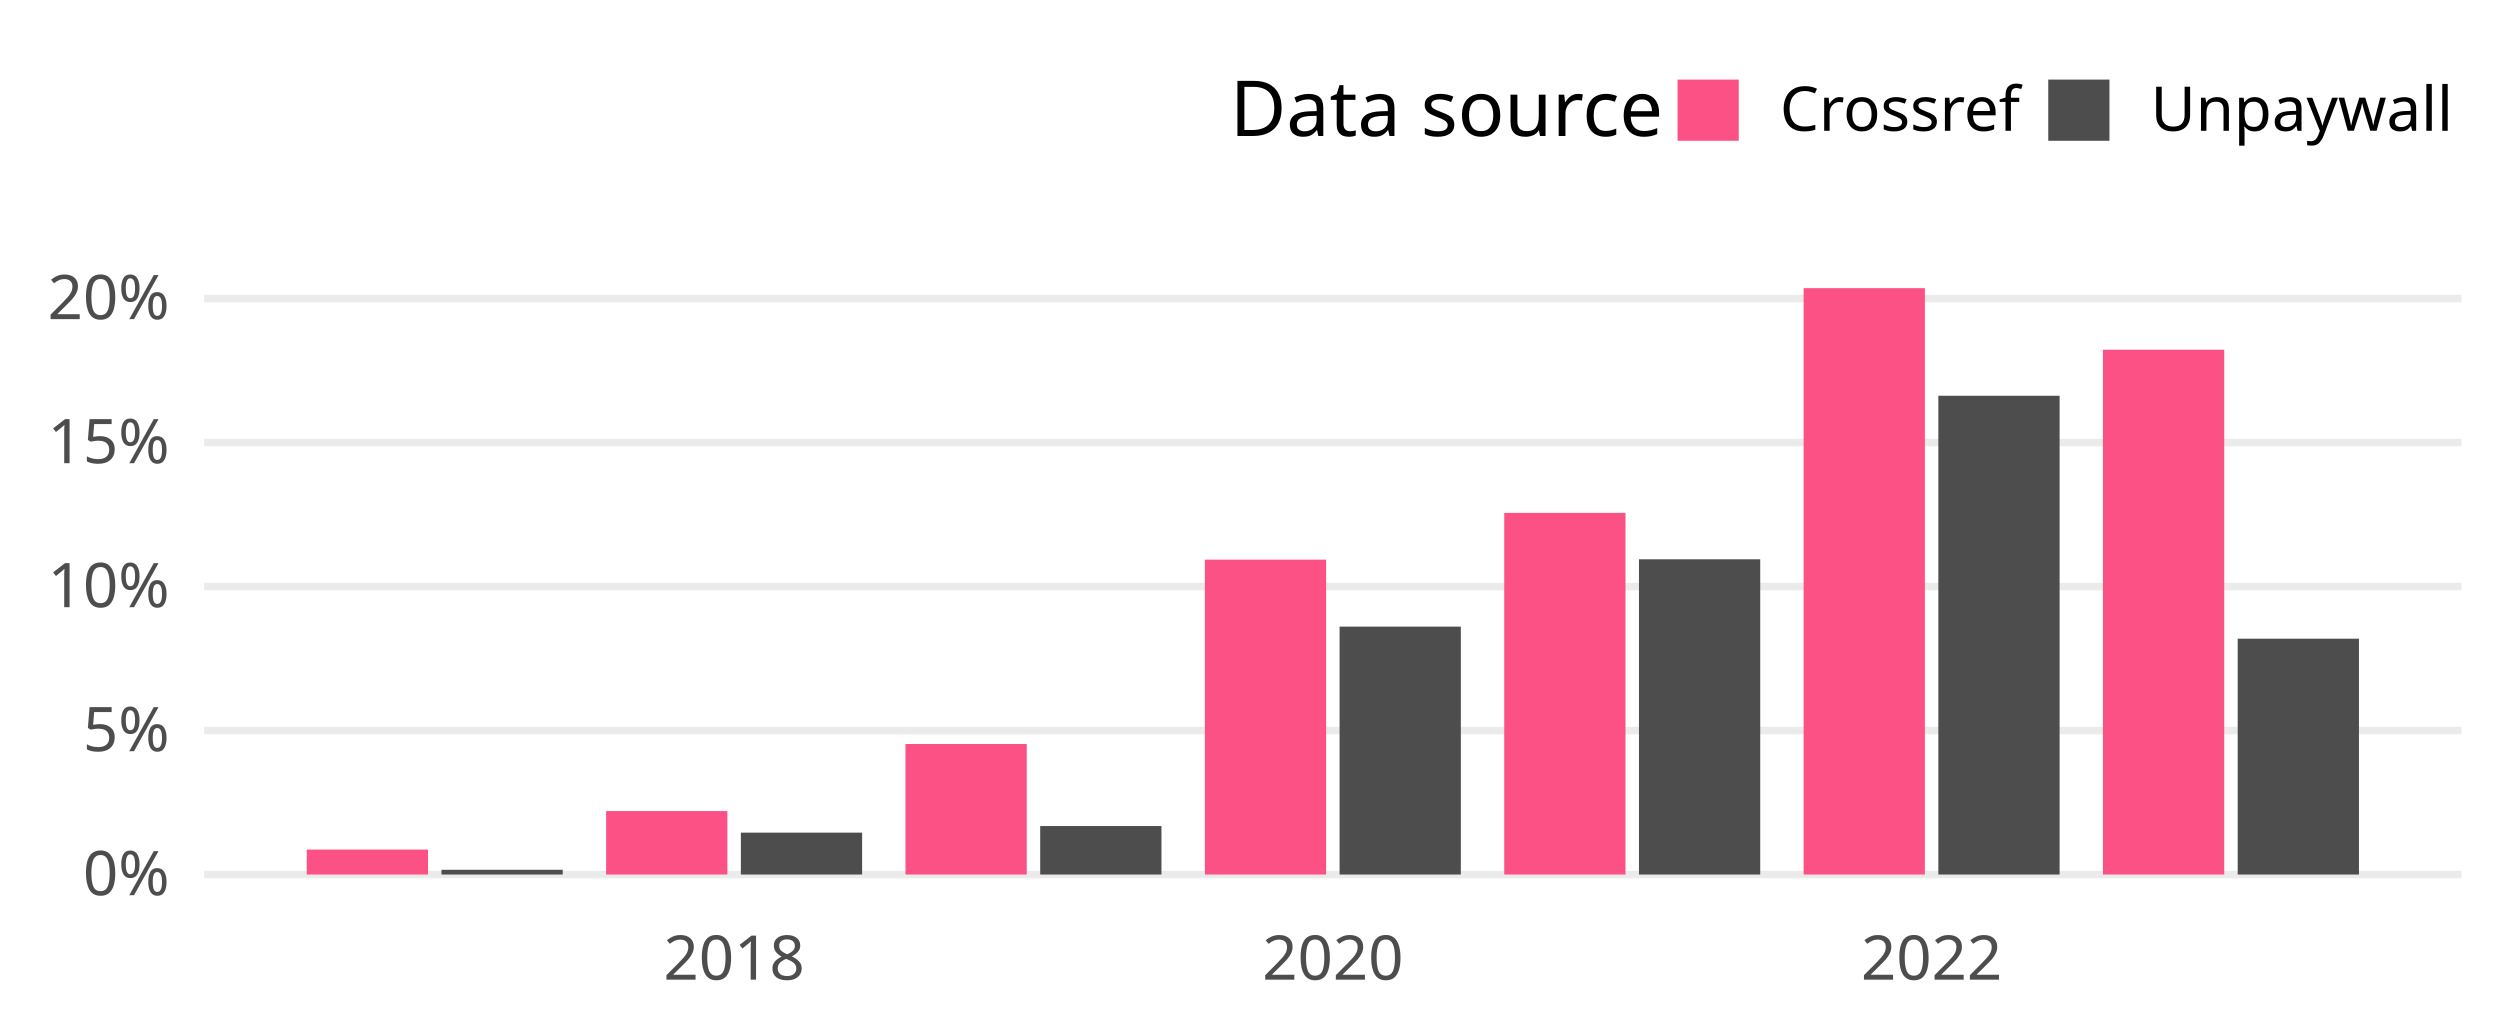
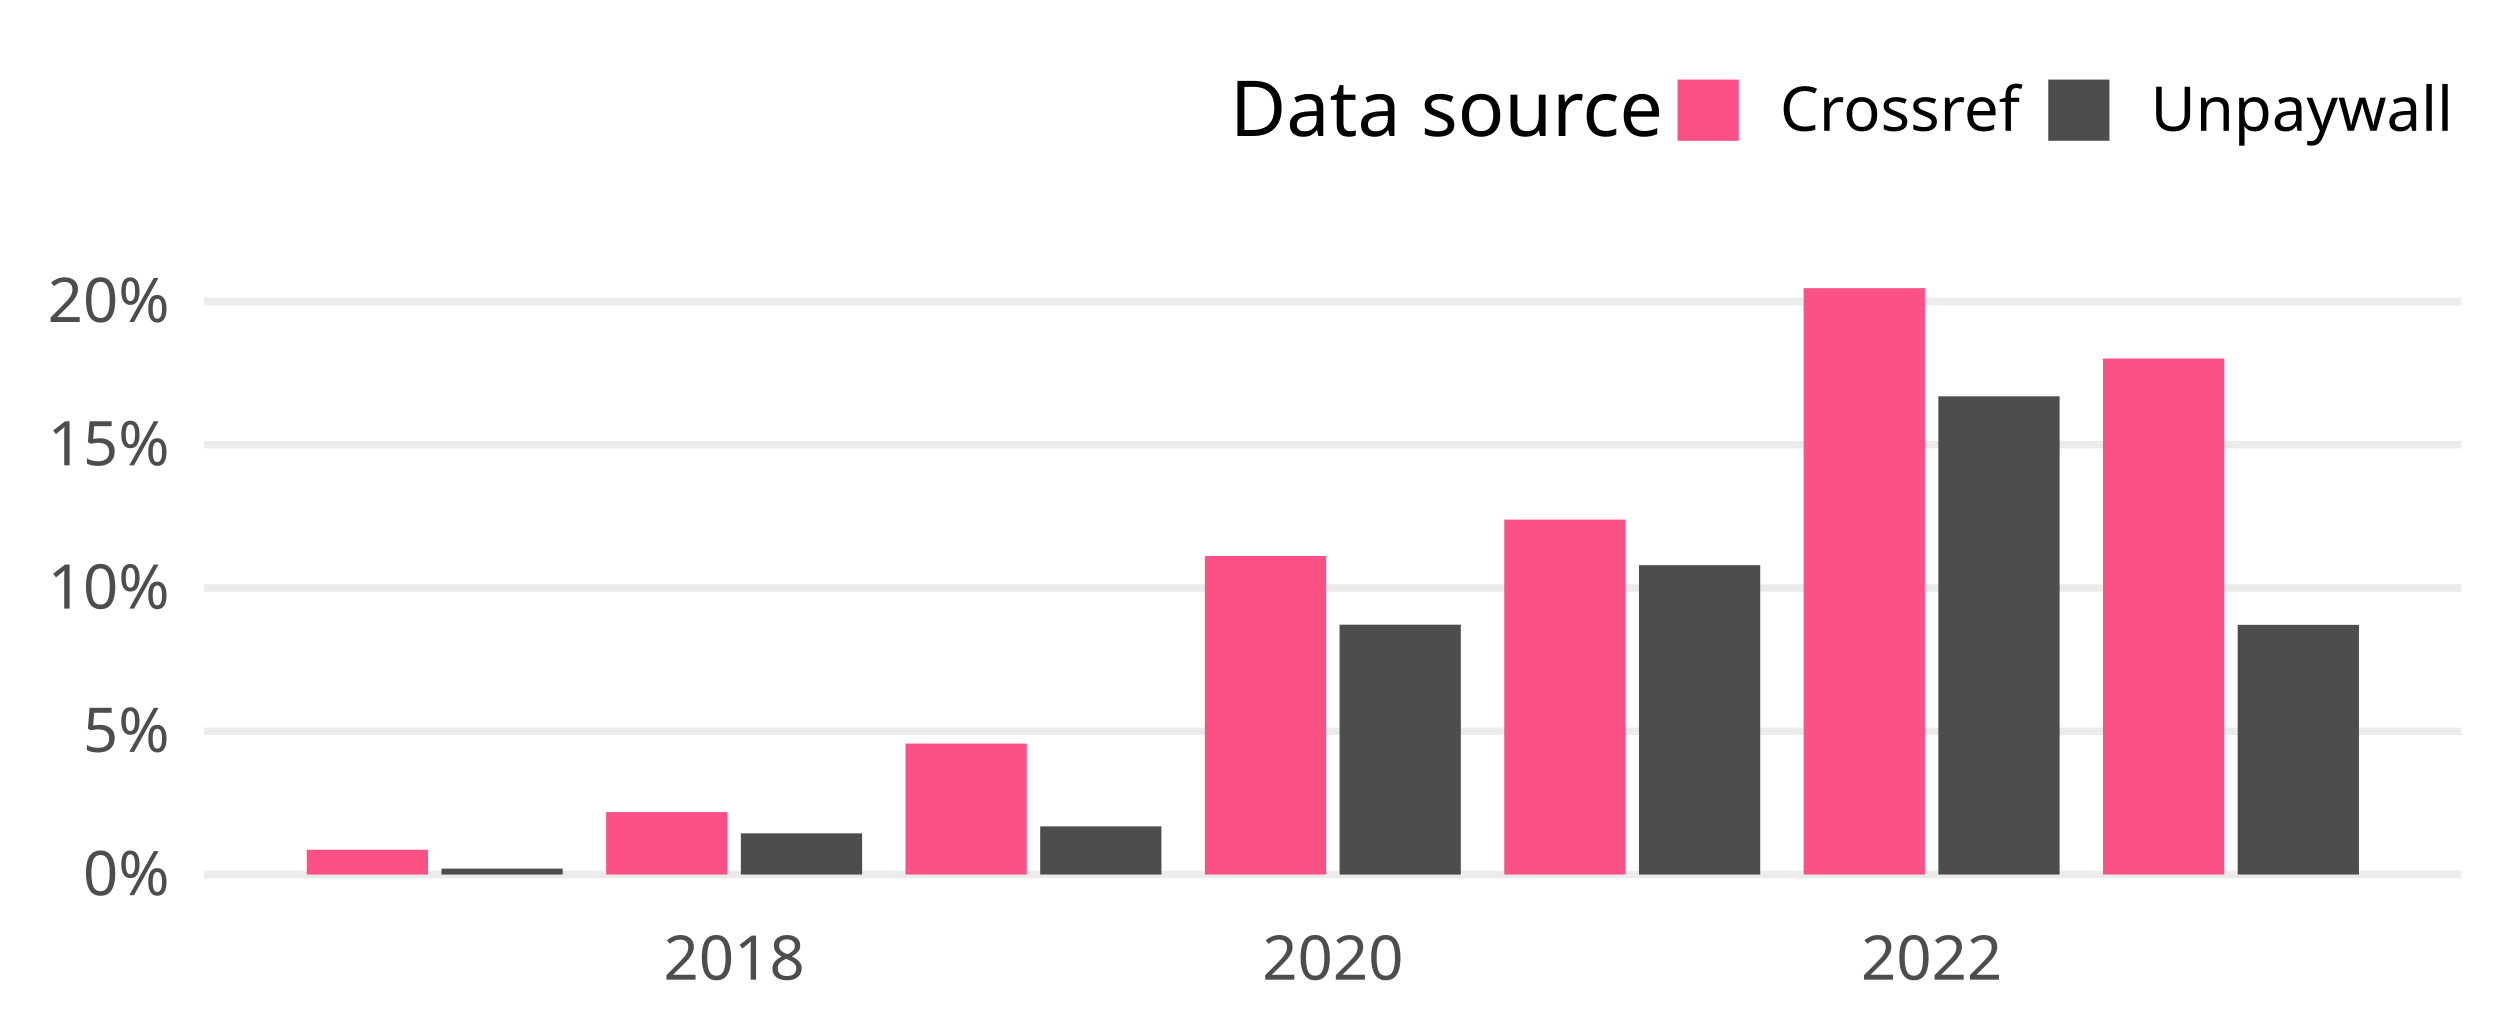
<svg xmlns="http://www.w3.org/2000/svg" class="svglite" width="648.00pt" height="266.98pt" viewBox="0 0 648.00 266.98">
  <defs>
    <style type="text/css">
    .svglite line, .svglite polyline, .svglite polygon, .svglite path, .svglite rect, .svglite circle {
      fill: none;
      stroke: #000000;
      stroke-linecap: round;
      stroke-linejoin: round;
      stroke-miterlimit: 10.00;
    }
    .svglite text {
      white-space: pre;
    }
  </style>
  </defs>
  <rect width="100%" height="100%" style="stroke: none; fill: none;" />
  <defs>
    <clipPath id="cpMC4wMHw2NDguMDB8MC4wMHwyNjYuOTg=">
      <rect x="0.00" y="0.00" width="648.00" height="266.98" />
    </clipPath>
  </defs>
  <g clip-path="url(#cpMC4wMHw2NDguMDB8MC4wMHwyNjYuOTg=)">
</g>
  <defs>
    <clipPath id="cpNTIuOTF8NjM4LjA0fDY3LjA5fDIzNC4yOA==">
      <rect x="52.91" y="67.09" width="585.12" height="167.19" />
    </clipPath>
  </defs>
  <g clip-path="url(#cpNTIuOTF8NjM4LjA0fDY3LjA5fDIzNC4yOA==)">
    <polyline points="52.91,226.68 638.04,226.68 " style="stroke-width: 1.94; stroke: #EBEBEB; stroke-linecap: butt;" />
-     <polyline points="52.91,189.36 638.04,189.36 " style="stroke-width: 1.94; stroke: #EBEBEB; stroke-linecap: butt;" />
-     <polyline points="52.91,152.03 638.04,152.03 " style="stroke-width: 1.94; stroke: #EBEBEB; stroke-linecap: butt;" />
-     <polyline points="52.91,114.71 638.04,114.71 " style="stroke-width: 1.94; stroke: #EBEBEB; stroke-linecap: butt;" />
-     <polyline points="52.91,77.39 638.04,77.39 " style="stroke-width: 1.94; stroke: #EBEBEB; stroke-linecap: butt;" />
-     <rect x="79.51" y="220.21" width="31.43" height="6.47" style="stroke-width: 1.07; stroke: none; stroke-linecap: butt; stroke-linejoin: miter; fill: #FC5185;" />
-     <rect x="114.43" y="225.45" width="31.43" height="1.23" style="stroke-width: 1.07; stroke: none; stroke-linecap: butt; stroke-linejoin: miter; fill: #4D4D4D;" />
-     <rect x="157.11" y="210.23" width="31.43" height="16.45" style="stroke-width: 1.07; stroke: none; stroke-linecap: butt; stroke-linejoin: miter; fill: #FC5185;" />
-     <rect x="192.03" y="215.82" width="31.43" height="10.86" style="stroke-width: 1.07; stroke: none; stroke-linecap: butt; stroke-linejoin: miter; fill: #4D4D4D;" />
-     <rect x="234.70" y="192.84" width="31.43" height="33.84" style="stroke-width: 1.07; stroke: none; stroke-linecap: butt; stroke-linejoin: miter; fill: #FC5185;" />
-     <rect x="269.62" y="214.11" width="31.43" height="12.57" style="stroke-width: 1.07; stroke: none; stroke-linecap: butt; stroke-linejoin: miter; fill: #4D4D4D;" />
-     <rect x="312.30" y="145.06" width="31.43" height="81.62" style="stroke-width: 1.07; stroke: none; stroke-linecap: butt; stroke-linejoin: miter; fill: #FC5185;" />
-     <rect x="347.22" y="162.42" width="31.43" height="64.26" style="stroke-width: 1.07; stroke: none; stroke-linecap: butt; stroke-linejoin: miter; fill: #4D4D4D;" />
-     <rect x="389.90" y="132.94" width="31.43" height="93.74" style="stroke-width: 1.07; stroke: none; stroke-linecap: butt; stroke-linejoin: miter; fill: #FC5185;" />
-     <rect x="424.82" y="144.97" width="31.43" height="81.71" style="stroke-width: 1.07; stroke: none; stroke-linecap: butt; stroke-linejoin: miter; fill: #4D4D4D;" />
+     <polyline points="52.91,189.54 638.04,189.54 " style="stroke-width: 1.94; stroke: #EBEBEB; stroke-linecap: butt;" />
+     <polyline points="52.91,152.40 638.04,152.40 " style="stroke-width: 1.94; stroke: #EBEBEB; stroke-linecap: butt;" />
+     <polyline points="52.91,115.26 638.04,115.26 " style="stroke-width: 1.94; stroke: #EBEBEB; stroke-linecap: butt;" />
+     <polyline points="52.91,78.12 638.04,78.12 " style="stroke-width: 1.94; stroke: #EBEBEB; stroke-linecap: butt;" />
+     <rect x="79.51" y="220.25" width="31.43" height="6.44" style="stroke-width: 1.07; stroke: none; stroke-linecap: butt; stroke-linejoin: miter; fill: #FC5185;" />
+     <rect x="114.43" y="225.15" width="31.43" height="1.53" style="stroke-width: 1.07; stroke: none; stroke-linecap: butt; stroke-linejoin: miter; fill: #4D4D4D;" />
+     <rect x="157.11" y="210.50" width="31.43" height="16.18" style="stroke-width: 1.07; stroke: none; stroke-linecap: butt; stroke-linejoin: miter; fill: #FC5185;" />
+     <rect x="192.03" y="216.00" width="31.43" height="10.68" style="stroke-width: 1.07; stroke: none; stroke-linecap: butt; stroke-linejoin: miter; fill: #4D4D4D;" />
+     <rect x="234.70" y="192.74" width="31.43" height="33.94" style="stroke-width: 1.07; stroke: none; stroke-linecap: butt; stroke-linejoin: miter; fill: #FC5185;" />
+     <rect x="269.62" y="214.19" width="31.43" height="12.49" style="stroke-width: 1.07; stroke: none; stroke-linecap: butt; stroke-linejoin: miter; fill: #4D4D4D;" />
+     <rect x="312.30" y="144.11" width="31.43" height="82.57" style="stroke-width: 1.07; stroke: none; stroke-linecap: butt; stroke-linejoin: miter; fill: #FC5185;" />
+     <rect x="347.22" y="161.92" width="31.43" height="64.77" style="stroke-width: 1.07; stroke: none; stroke-linecap: butt; stroke-linejoin: miter; fill: #4D4D4D;" />
+     <rect x="389.90" y="134.68" width="31.43" height="92.00" style="stroke-width: 1.07; stroke: none; stroke-linecap: butt; stroke-linejoin: miter; fill: #FC5185;" />
+     <rect x="424.82" y="146.49" width="31.43" height="80.19" style="stroke-width: 1.07; stroke: none; stroke-linecap: butt; stroke-linejoin: miter; fill: #4D4D4D;" />
    <rect x="467.50" y="74.69" width="31.43" height="151.99" style="stroke-width: 1.07; stroke: none; stroke-linecap: butt; stroke-linejoin: miter; fill: #FC5185;" />
-     <rect x="502.42" y="102.58" width="31.43" height="124.10" style="stroke-width: 1.07; stroke: none; stroke-linecap: butt; stroke-linejoin: miter; fill: #4D4D4D;" />
-     <rect x="545.09" y="90.65" width="31.43" height="136.03" style="stroke-width: 1.07; stroke: none; stroke-linecap: butt; stroke-linejoin: miter; fill: #FC5185;" />
-     <rect x="580.01" y="165.55" width="31.43" height="61.13" style="stroke-width: 1.07; stroke: none; stroke-linecap: butt; stroke-linejoin: miter; fill: #4D4D4D;" />
+     <rect x="502.42" y="102.72" width="31.43" height="123.96" style="stroke-width: 1.07; stroke: none; stroke-linecap: butt; stroke-linejoin: miter; fill: #4D4D4D;" />
+     <rect x="545.09" y="92.93" width="31.43" height="133.75" style="stroke-width: 1.07; stroke: none; stroke-linecap: butt; stroke-linejoin: miter; fill: #FC5185;" />
+     <rect x="580.01" y="161.96" width="31.43" height="64.72" style="stroke-width: 1.07; stroke: none; stroke-linecap: butt; stroke-linejoin: miter; fill: #4D4D4D;" />
  </g>
  <g clip-path="url(#cpMC4wMHw2NDguMDB8MC4wMHwyNjYuOTg=)">
    <text x="43.95" y="232.03" text-anchor="end" style="font-size: 16.00px;fill: #4D4D4D; font-family: &quot;Atkinson Hyperlegible&quot;;" textLength="25.20px" lengthAdjust="spacingAndGlyphs">0%</text>
-     <text x="43.95" y="194.70" text-anchor="end" style="font-size: 16.00px;fill: #4D4D4D; font-family: &quot;Atkinson Hyperlegible&quot;;" textLength="24.16px" lengthAdjust="spacingAndGlyphs">5%</text>
-     <text x="43.95" y="157.38" text-anchor="end" style="font-size: 16.00px;fill: #4D4D4D; font-family: &quot;Atkinson Hyperlegible&quot;;" textLength="31.63px" lengthAdjust="spacingAndGlyphs">10%</text>
-     <text x="43.95" y="120.06" text-anchor="end" style="font-size: 16.00px;fill: #4D4D4D; font-family: &quot;Atkinson Hyperlegible&quot;;" textLength="30.59px" lengthAdjust="spacingAndGlyphs">15%</text>
-     <text x="43.95" y="82.73" text-anchor="end" style="font-size: 16.00px;fill: #4D4D4D; font-family: &quot;Atkinson Hyperlegible&quot;;" textLength="33.98px" lengthAdjust="spacingAndGlyphs">20%</text>
+     <text x="43.95" y="194.89" text-anchor="end" style="font-size: 16.00px;fill: #4D4D4D; font-family: &quot;Atkinson Hyperlegible&quot;;" textLength="24.16px" lengthAdjust="spacingAndGlyphs">5%</text>
+     <text x="43.95" y="157.75" text-anchor="end" style="font-size: 16.00px;fill: #4D4D4D; font-family: &quot;Atkinson Hyperlegible&quot;;" textLength="31.63px" lengthAdjust="spacingAndGlyphs">10%</text>
+     <text x="43.95" y="120.61" text-anchor="end" style="font-size: 16.00px;fill: #4D4D4D; font-family: &quot;Atkinson Hyperlegible&quot;;" textLength="30.59px" lengthAdjust="spacingAndGlyphs">15%</text>
+     <text x="43.95" y="83.46" text-anchor="end" style="font-size: 16.00px;fill: #4D4D4D; font-family: &quot;Atkinson Hyperlegible&quot;;" textLength="33.98px" lengthAdjust="spacingAndGlyphs">20%</text>
    <text x="190.28" y="253.94" text-anchor="middle" style="font-size: 16.00px;fill: #4D4D4D; font-family: &quot;Atkinson Hyperlegible&quot;;" textLength="35.42px" lengthAdjust="spacingAndGlyphs">2018</text>
    <text x="345.48" y="253.94" text-anchor="middle" style="font-size: 16.00px;fill: #4D4D4D; font-family: &quot;Atkinson Hyperlegible&quot;;" textLength="38.30px" lengthAdjust="spacingAndGlyphs">2020</text>
    <text x="500.67" y="253.94" text-anchor="middle" style="font-size: 16.00px;fill: #4D4D4D; font-family: &quot;Atkinson Hyperlegible&quot;;" textLength="36.72px" lengthAdjust="spacingAndGlyphs">2022</text>
    <text x="318.81" y="35.25" style="font-size: 20.00px; font-family: &quot;Atkinson Hyperlegible&quot;;" textLength="105.34px" lengthAdjust="spacingAndGlyphs">Data source</text>
    <rect x="434.82" y="20.63" width="15.86" height="15.86" style="stroke-width: 1.07; stroke: none; stroke-linecap: butt; stroke-linejoin: miter; fill: #FC5185;" />
    <rect x="530.91" y="20.63" width="15.86" height="15.86" style="stroke-width: 1.07; stroke: none; stroke-linecap: butt; stroke-linejoin: miter; fill: #4D4D4D;" />
    <text x="461.36" y="33.91" style="font-size: 16.00px; font-family: &quot;Atkinson Hyperlegible&quot;;" textLength="58.88px" lengthAdjust="spacingAndGlyphs">Crossref</text>
    <text x="557.44" y="33.91" style="font-size: 16.00px; font-family: &quot;Atkinson Hyperlegible&quot;;" textLength="70.63px" lengthAdjust="spacingAndGlyphs">Unpaywall</text>
  </g>
</svg>
